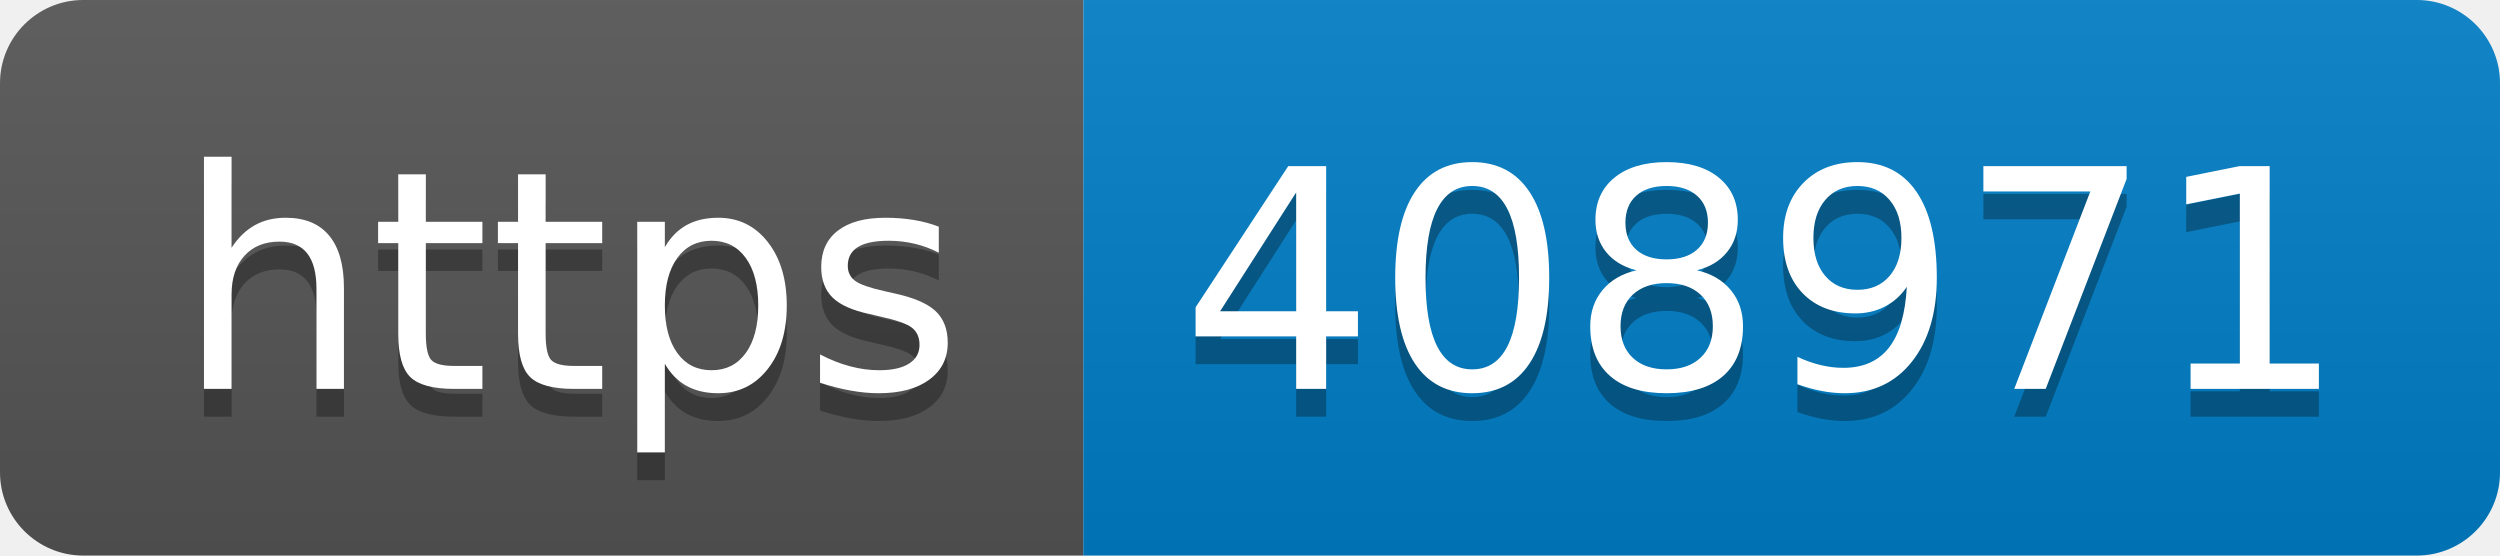
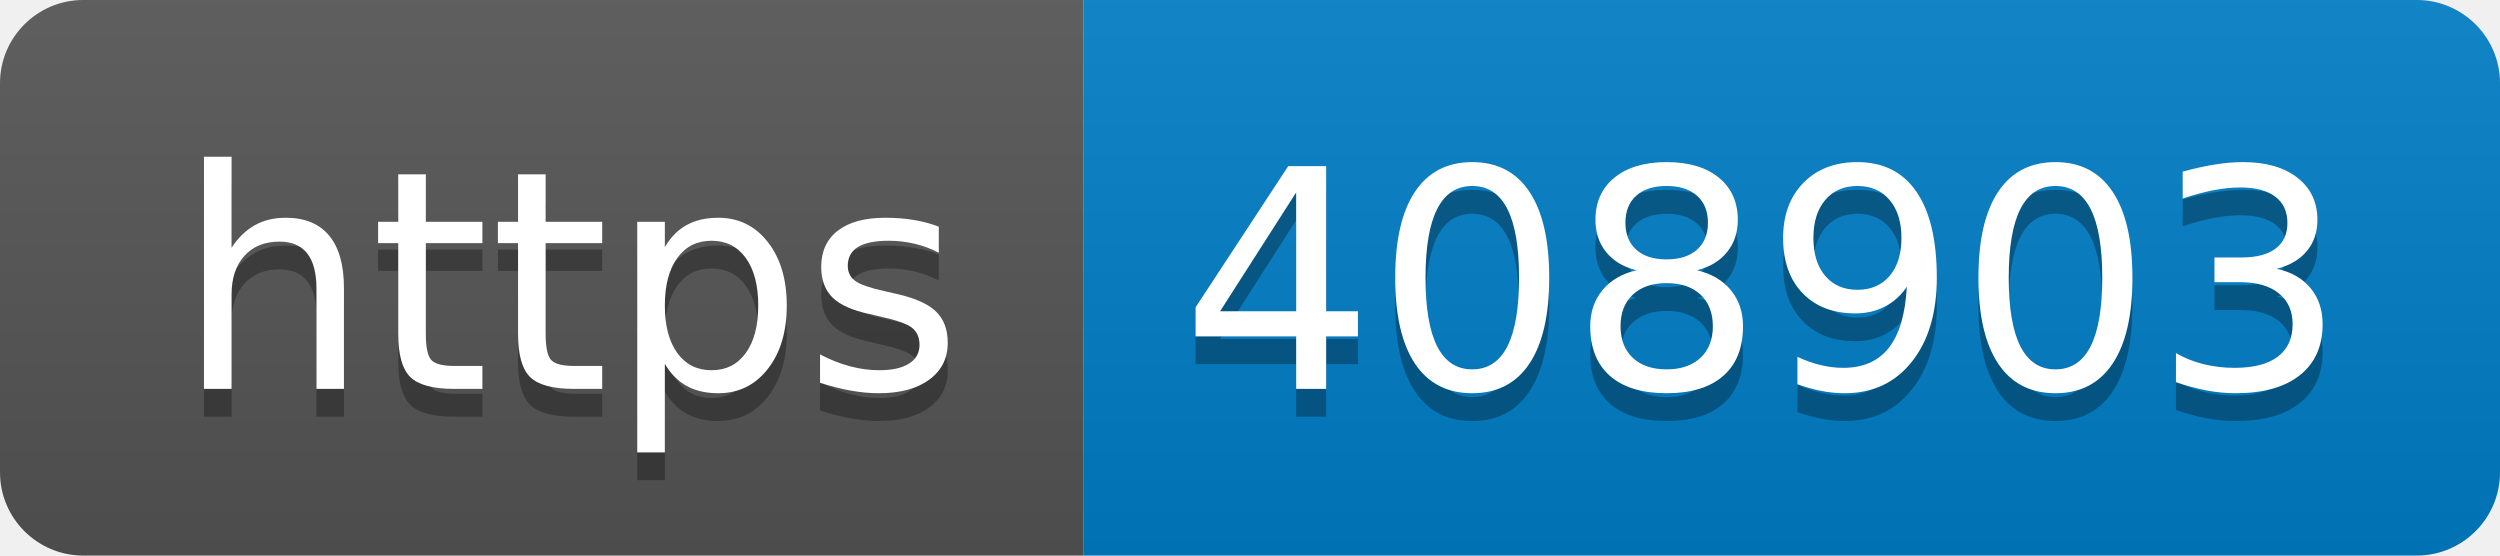
- <svg xmlns="http://www.w3.org/2000/svg" width="90" height="20" role="img" aria-label="https: 408971">
+ <svg xmlns="http://www.w3.org/2000/svg" width="90" height="20" role="img" aria-label="https: 408903">
  <linearGradient id="s" x2="0" y2="100%">
    <stop offset="0" stop-color="#bbb" stop-opacity=".1" />
    <stop offset="1" stop-opacity=".1" />
  </linearGradient>
  <clipPath id="r">
    <rect width="90" height="20" rx="3" fill="#fff" />
  </clipPath>
  <g clip-path="url(#r)">
    <rect width="39" height="20" fill="#555" />
    <rect x="39" width="51" height="20" fill="#007ec6" />
    <rect width="90" height="20" fill="url(#s)" />
  </g>
  <g fill="#fff" text-anchor="middle" font-family="Verdana,Geneva,DejaVu Sans,sans-serif" text-rendering="geometricPrecision" font-size="110">
    <text aria-hidden="true" x="205" y="150" fill="#010101" fill-opacity=".3" transform="scale(.1)" textLength="290">https</text>
    <text x="205" y="140" transform="scale(.1)" fill="#fff" textLength="290">https</text>
-     <text aria-hidden="true" x="635" y="150" fill="#010101" fill-opacity=".3" transform="scale(.1)" textLength="410">408971</text>
-     <text x="635" y="140" transform="scale(.1)" fill="#fff" textLength="410">408971</text>
+     <text aria-hidden="true" x="635" y="150" fill="#010101" fill-opacity=".3" transform="scale(.1)" textLength="410">408903</text>
+     <text x="635" y="140" transform="scale(.1)" fill="#fff" textLength="410">408903</text>
  </g>
</svg>
